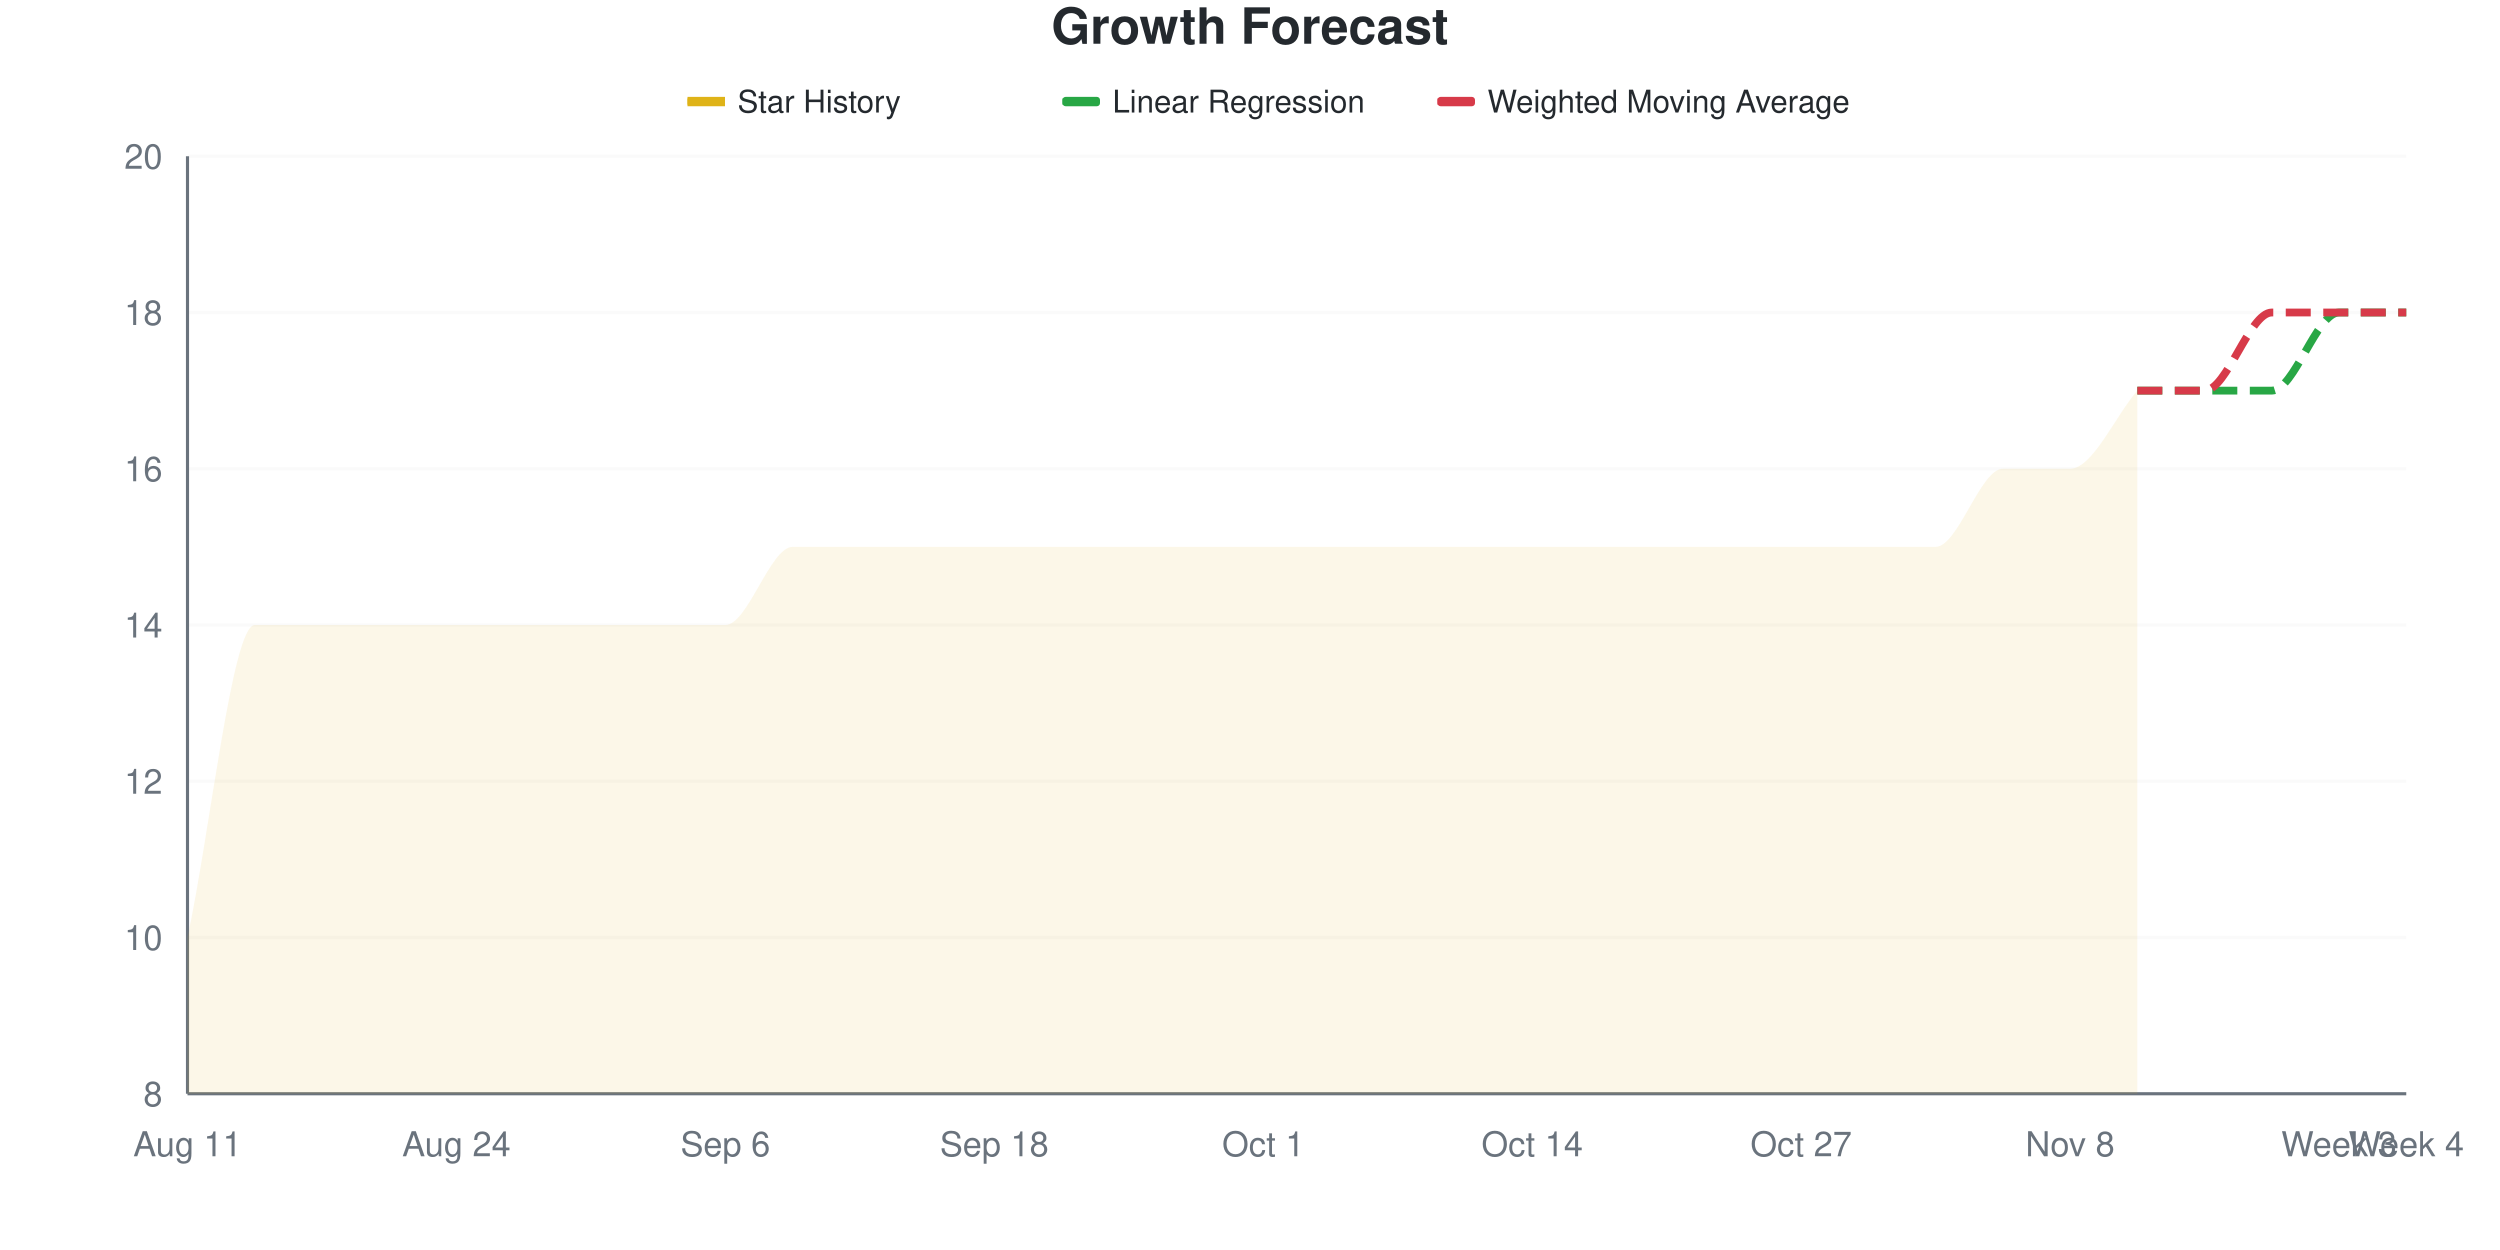
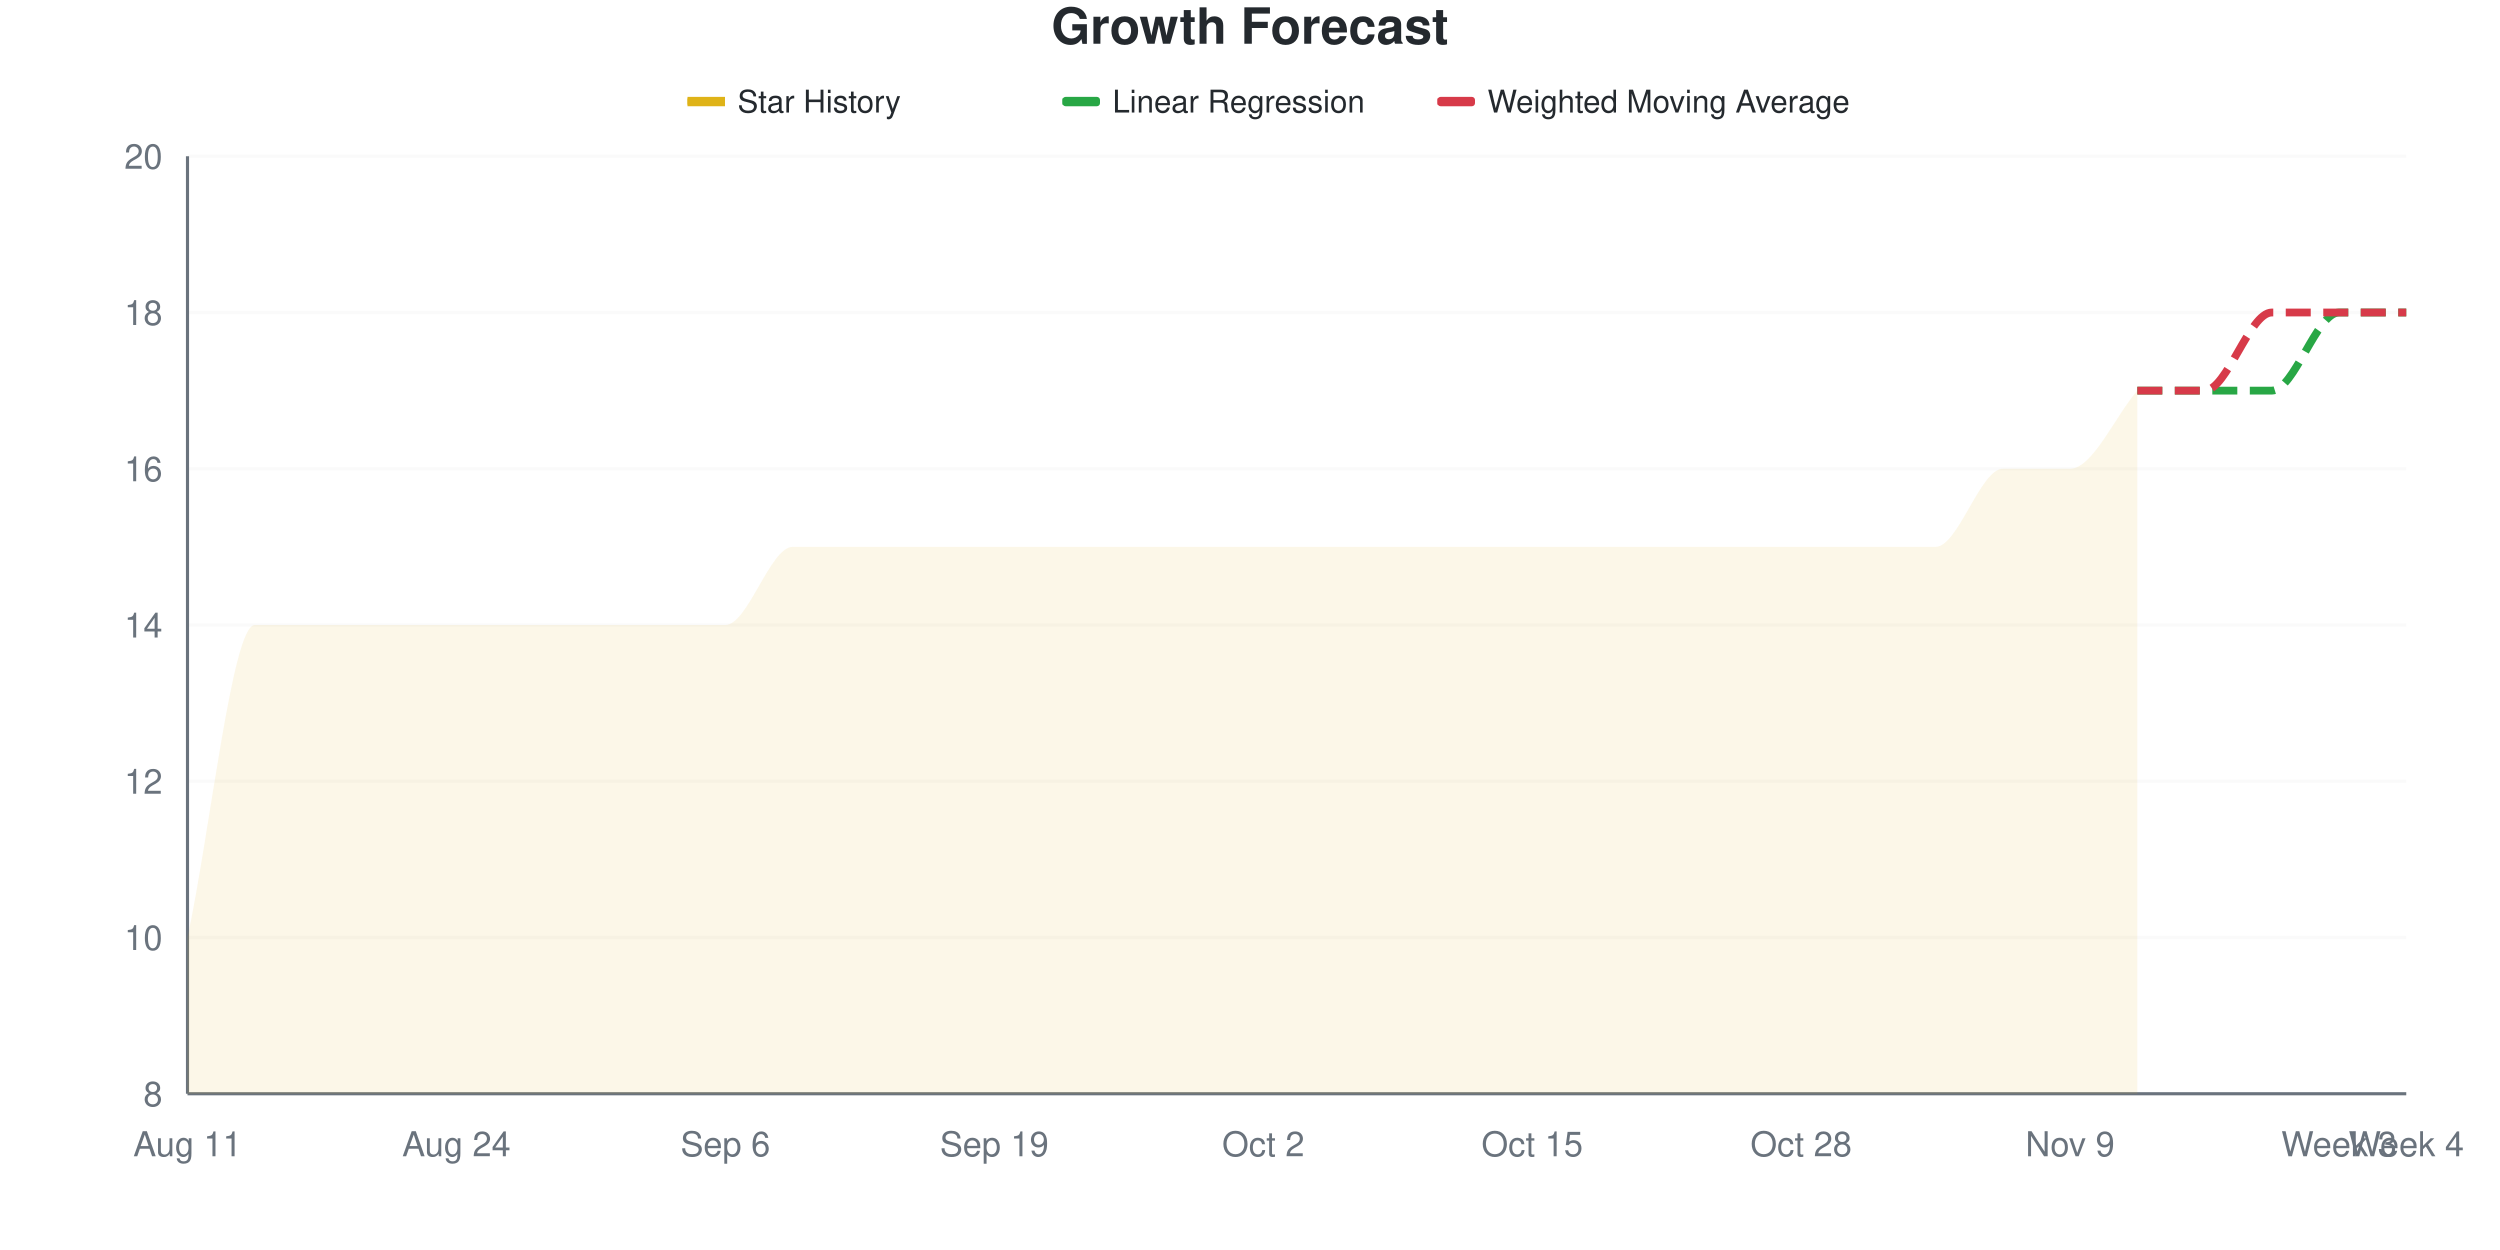
<svg xmlns="http://www.w3.org/2000/svg" viewBox="0 0 800 400" width="800" height="400">
  <style>
    @keyframes drawLine {
      to { stroke-dashoffset: 0; }
    }
    @keyframes fadeInPoint {
      from { opacity: 0; }
      to { opacity: 1; }
    }
    .data-line-0 {
      stroke-dasharray: 1184;
      stroke-dashoffset: 1184;
      animation: drawLine 2s ease-out forwards;
    }
    .data-point {
      opacity: 0;
      animation: fadeInPoint 0.5s ease-out forwards;
    }
    .chart-bg { fill: #fff; }
    .chart-text { fill: #24292e; }
    .chart-muted { fill: #6a737d; }
    .chart-grid { stroke: #eee; }
    .chart-axis { stroke: #6a737d; }
    @media (prefers-color-scheme: dark) {
      .chart-bg { fill: #0d1117; }
      .chart-text { fill: #e6edf3; }
      .chart-muted { fill: #8b949e; }
      .chart-grid { stroke: #21262d; }
      .chart-axis { stroke: #8b949e; }
    }
  </style>
  <rect width="800" height="400" class="chart-bg" />
  <text x="400" y="14" text-anchor="middle" class="chart-text" font-size="16" font-weight="bold" font-family="-apple-system, BlinkMacSystemFont, 'Segoe UI', Helvetica, Arial, sans-serif">Growth Forecast</text>
  <g class="legend">
    <rect x="220" y="31" width="12" height="3" fill="#dfb317" />
    <line x1="220" y1="32.5" x2="232" y2="32.5" stroke="#dfb317" stroke-width="2" />
    <text x="236" y="36" class="chart-text" font-size="10" font-family="-apple-system, BlinkMacSystemFont, 'Segoe UI', Helvetica, Arial, sans-serif">Star History</text>
    <rect x="340" y="31" width="12" height="3" fill="#28a745" rx="1" />
    <line x1="340" y1="32.5" x2="352" y2="32.5" stroke="#28a745" stroke-width="2" stroke-dasharray="4,2" />
    <text x="356" y="36" class="chart-text" font-size="10" font-family="-apple-system, BlinkMacSystemFont, 'Segoe UI', Helvetica, Arial, sans-serif">Linear Regression</text>
    <rect x="460" y="31" width="12" height="3" fill="#d73a49" rx="1" />
    <line x1="460" y1="32.5" x2="472" y2="32.5" stroke="#d73a49" stroke-width="2" stroke-dasharray="4,2" />
    <text x="476" y="36" class="chart-text" font-size="10" font-family="-apple-system, BlinkMacSystemFont, 'Segoe UI', Helvetica, Arial, sans-serif">Weighted Moving Average</text>
  </g>
  <g class="grid">
    <line x1="60" y1="350" x2="770" y2="350" class="chart-grid" stroke-opacity="0.3" />
    <text x="52" y="354" text-anchor="end" class="chart-muted" font-size="11" font-family="-apple-system, BlinkMacSystemFont, 'Segoe UI', Helvetica, Arial, sans-serif">8</text>
    <line x1="60" y1="300" x2="770" y2="300" class="chart-grid" stroke-opacity="0.3" />
    <text x="52" y="304" text-anchor="end" class="chart-muted" font-size="11" font-family="-apple-system, BlinkMacSystemFont, 'Segoe UI', Helvetica, Arial, sans-serif">10</text>
    <line x1="60" y1="250" x2="770" y2="250" class="chart-grid" stroke-opacity="0.3" />
    <text x="52" y="254" text-anchor="end" class="chart-muted" font-size="11" font-family="-apple-system, BlinkMacSystemFont, 'Segoe UI', Helvetica, Arial, sans-serif">12</text>
    <line x1="60" y1="200" x2="770" y2="200" class="chart-grid" stroke-opacity="0.3" />
    <text x="52" y="204" text-anchor="end" class="chart-muted" font-size="11" font-family="-apple-system, BlinkMacSystemFont, 'Segoe UI', Helvetica, Arial, sans-serif">14</text>
    <line x1="60" y1="150" x2="770" y2="150" class="chart-grid" stroke-opacity="0.3" />
    <text x="52" y="154" text-anchor="end" class="chart-muted" font-size="11" font-family="-apple-system, BlinkMacSystemFont, 'Segoe UI', Helvetica, Arial, sans-serif">16</text>
    <line x1="60" y1="100" x2="770" y2="100" class="chart-grid" stroke-opacity="0.3" />
    <text x="52" y="104" text-anchor="end" class="chart-muted" font-size="11" font-family="-apple-system, BlinkMacSystemFont, 'Segoe UI', Helvetica, Arial, sans-serif">18</text>
    <line x1="60" y1="50" x2="770" y2="50" class="chart-grid" stroke-opacity="0.3" />
    <text x="52" y="54" text-anchor="end" class="chart-muted" font-size="11" font-family="-apple-system, BlinkMacSystemFont, 'Segoe UI', Helvetica, Arial, sans-serif">20</text>
  </g>
  <g class="milestones">
    
  </g>
  <g class="x-axis">
    <text x="60" y="370" text-anchor="middle" class="chart-muted" font-size="11" font-family="-apple-system, BlinkMacSystemFont, 'Segoe UI', Helvetica, Arial, sans-serif">Aug 11</text>
    <text x="146.061" y="370" text-anchor="middle" class="chart-muted" font-size="11" font-family="-apple-system, BlinkMacSystemFont, 'Segoe UI', Helvetica, Arial, sans-serif">Aug 24</text>
    <text x="232.121" y="370" text-anchor="middle" class="chart-muted" font-size="11" font-family="-apple-system, BlinkMacSystemFont, 'Segoe UI', Helvetica, Arial, sans-serif">Sep 6</text>
-     <text x="318.182" y="370" text-anchor="middle" class="chart-muted" font-size="11" font-family="-apple-system, BlinkMacSystemFont, 'Segoe UI', Helvetica, Arial, sans-serif">Sep 18</text>
-     <text x="404.242" y="370" text-anchor="middle" class="chart-muted" font-size="11" font-family="-apple-system, BlinkMacSystemFont, 'Segoe UI', Helvetica, Arial, sans-serif">Oct 1</text>
-     <text x="490.303" y="370" text-anchor="middle" class="chart-muted" font-size="11" font-family="-apple-system, BlinkMacSystemFont, 'Segoe UI', Helvetica, Arial, sans-serif">Oct 14</text>
-     <text x="576.364" y="370" text-anchor="middle" class="chart-muted" font-size="11" font-family="-apple-system, BlinkMacSystemFont, 'Segoe UI', Helvetica, Arial, sans-serif">Oct 27</text>
-     <text x="662.424" y="370" text-anchor="middle" class="chart-muted" font-size="11" font-family="-apple-system, BlinkMacSystemFont, 'Segoe UI', Helvetica, Arial, sans-serif">Nov 8</text>
+     <text x="318.182" y="370" text-anchor="middle" class="chart-muted" font-size="11" font-family="-apple-system, BlinkMacSystemFont, 'Segoe UI', Helvetica, Arial, sans-serif">Sep 19</text>
+     <text x="404.242" y="370" text-anchor="middle" class="chart-muted" font-size="11" font-family="-apple-system, BlinkMacSystemFont, 'Segoe UI', Helvetica, Arial, sans-serif">Oct 2</text>
+     <text x="490.303" y="370" text-anchor="middle" class="chart-muted" font-size="11" font-family="-apple-system, BlinkMacSystemFont, 'Segoe UI', Helvetica, Arial, sans-serif">Oct 15</text>
+     <text x="576.364" y="370" text-anchor="middle" class="chart-muted" font-size="11" font-family="-apple-system, BlinkMacSystemFont, 'Segoe UI', Helvetica, Arial, sans-serif">Oct 28</text>
+     <text x="662.424" y="370" text-anchor="middle" class="chart-muted" font-size="11" font-family="-apple-system, BlinkMacSystemFont, 'Segoe UI', Helvetica, Arial, sans-serif">Nov 9</text>
    <text x="748.485" y="370" text-anchor="middle" class="chart-muted" font-size="11" font-family="-apple-system, BlinkMacSystemFont, 'Segoe UI', Helvetica, Arial, sans-serif">Week 3</text>
    <text x="770" y="370" text-anchor="middle" class="chart-muted" font-size="11" font-family="-apple-system, BlinkMacSystemFont, 'Segoe UI', Helvetica, Arial, sans-serif">Week 4</text>
  </g>
  <line x1="60" y1="50" x2="60" y2="350" class="chart-axis" stroke-width="1" />
  <line x1="60" y1="350" x2="770" y2="350" class="chart-axis" stroke-width="1" />
  <path d="M60,350 L60,300 C67.172,266.667 74.343,200 81.515,200 C88.687,200 95.859,200 103.03,200 C110.202,200 117.374,200 124.545,200 C131.717,200 138.889,200 146.061,200 C153.232,200 160.404,200 167.576,200 C174.747,200 181.919,200 189.091,200 C196.263,200 203.434,200 210.606,200 C217.778,200 224.949,200 232.121,200 C239.293,200 246.465,175 253.636,175 C260.808,175 267.98,175 275.152,175 C282.323,175 289.495,175 296.667,175 C303.838,175 311.01,175 318.182,175 C325.354,175 332.525,175 339.697,175 C346.869,175 354.04,175 361.212,175 C368.384,175 375.556,175 382.727,175 C389.899,175 397.071,175 404.242,175 C411.414,175 418.586,175 425.758,175 C432.929,175 440.101,175 447.273,175 C454.444,175 461.616,175 468.788,175 C475.96,175 483.131,175 490.303,175 C497.475,175 504.646,175 511.818,175 C518.99,175 526.162,175 533.333,175 C540.505,175 547.677,175 554.848,175 C562.02,175 569.192,175 576.364,175 C583.535,175 590.707,175 597.879,175 C605.051,175 612.222,175 619.394,175 C626.566,175 633.737,150 640.909,150 C648.081,150 655.253,150 662.424,150 C669.596,150 676.768,133.333 683.939,125 L683.939,350 L60,350 Z" fill="#dfb317" fill-opacity="0.1" />
  <path d="M60,350 L60,300 C67.172,266.667 74.343,200 81.515,200 C88.687,200 95.859,200 103.03,200 C110.202,200 117.374,200 124.545,200 C131.717,200 138.889,200 146.061,200 C153.232,200 160.404,200 167.576,200 C174.747,200 181.919,200 189.091,200 C196.263,200 203.434,200 210.606,200 C217.778,200 224.949,200 232.121,200 C239.293,200 246.465,175 253.636,175 C260.808,175 267.98,175 275.152,175 C282.323,175 289.495,175 296.667,175 C303.838,175 311.01,175 318.182,175 C325.354,175 332.525,175 339.697,175 C346.869,175 354.04,175 361.212,175 C368.384,175 375.556,175 382.727,175 C389.899,175 397.071,175 404.242,175 C411.414,175 418.586,175 425.758,175 C432.929,175 440.101,175 447.273,175 C454.444,175 461.616,175 468.788,175 C475.96,175 483.131,175 490.303,175 C497.475,175 504.646,175 511.818,175 C518.99,175 526.162,175 533.333,175 C540.505,175 547.677,175 554.848,175 C562.02,175 569.192,175 576.364,175 C583.535,175 590.707,175 597.879,175 C605.051,175 612.222,175 619.394,175 C626.566,175 633.737,150 640.909,150 C648.081,150 655.253,150 662.424,150 C669.596,150 676.768,133.333 683.939,125" fill="none" stroke="#dfb317" stroke-width="2.5" class="data-line-0" />
  <path d="M683.939,125 C691.111,125 698.283,125 705.455,125 C712.626,125 719.798,125 726.97,125 C734.141,125 741.313,100 748.485,100 C755.657,100 762.828,100 770,100" fill="none" stroke="#28a745" stroke-width="2.5" stroke-dasharray="8,4" />
  <path d="M683.939,125 C691.111,125 698.283,125 705.455,125 C712.626,125 719.798,100 726.97,100 C734.141,100 741.313,100 748.485,100 C755.657,100 762.828,100 770,100" fill="none" stroke="#d73a49" stroke-width="2.5" stroke-dasharray="8,4" />
  <g class="points">
    <circle cx="60" cy="300" r="4" fill="#dfb317" class="data-point" style="animation-delay: 1.50s" />
    <circle cx="81.515" cy="200" r="4" fill="#dfb317" class="data-point" style="animation-delay: 1.55s" />
    <circle cx="103.03" cy="200" r="4" fill="#dfb317" class="data-point" style="animation-delay: 1.60s" />
    <circle cx="124.545" cy="200" r="4" fill="#dfb317" class="data-point" style="animation-delay: 1.65s" />
    <circle cx="146.061" cy="200" r="4" fill="#dfb317" class="data-point" style="animation-delay: 1.70s" />
    <circle cx="167.576" cy="200" r="4" fill="#dfb317" class="data-point" style="animation-delay: 1.75s" />
    <circle cx="189.091" cy="200" r="4" fill="#dfb317" class="data-point" style="animation-delay: 1.80s" />
    <circle cx="210.606" cy="200" r="4" fill="#dfb317" class="data-point" style="animation-delay: 1.85s" />
    <circle cx="232.121" cy="200" r="4" fill="#dfb317" class="data-point" style="animation-delay: 1.90s" />
    <circle cx="253.636" cy="175" r="4" fill="#dfb317" class="data-point" style="animation-delay: 1.95s" />
    <circle cx="275.152" cy="175" r="4" fill="#dfb317" class="data-point" style="animation-delay: 2.00s" />
    <circle cx="296.667" cy="175" r="4" fill="#dfb317" class="data-point" style="animation-delay: 2.05s" />
    <circle cx="318.182" cy="175" r="4" fill="#dfb317" class="data-point" style="animation-delay: 2.10s" />
    <circle cx="339.697" cy="175" r="4" fill="#dfb317" class="data-point" style="animation-delay: 2.15s" />
    <circle cx="361.212" cy="175" r="4" fill="#dfb317" class="data-point" style="animation-delay: 2.20s" />
    <circle cx="382.727" cy="175" r="4" fill="#dfb317" class="data-point" style="animation-delay: 2.25s" />
    <circle cx="404.242" cy="175" r="4" fill="#dfb317" class="data-point" style="animation-delay: 2.30s" />
    <circle cx="425.758" cy="175" r="4" fill="#dfb317" class="data-point" style="animation-delay: 2.35s" />
    <circle cx="447.273" cy="175" r="4" fill="#dfb317" class="data-point" style="animation-delay: 2.40s" />
    <circle cx="468.788" cy="175" r="4" fill="#dfb317" class="data-point" style="animation-delay: 2.45s" />
    <circle cx="490.303" cy="175" r="4" fill="#dfb317" class="data-point" style="animation-delay: 2.50s" />
    <circle cx="511.818" cy="175" r="4" fill="#dfb317" class="data-point" style="animation-delay: 2.55s" />
    <circle cx="533.333" cy="175" r="4" fill="#dfb317" class="data-point" style="animation-delay: 2.60s" />
    <circle cx="554.848" cy="175" r="4" fill="#dfb317" class="data-point" style="animation-delay: 2.65s" />
    <circle cx="576.364" cy="175" r="4" fill="#dfb317" class="data-point" style="animation-delay: 2.70s" />
    <circle cx="597.879" cy="175" r="4" fill="#dfb317" class="data-point" style="animation-delay: 2.75s" />
    <circle cx="619.394" cy="175" r="4" fill="#dfb317" class="data-point" style="animation-delay: 2.80s" />
    <circle cx="640.909" cy="150" r="4" fill="#dfb317" class="data-point" style="animation-delay: 2.85s" />
    <circle cx="662.424" cy="150" r="4" fill="#dfb317" class="data-point" style="animation-delay: 2.90s" />
    <circle cx="683.939" cy="125" r="4" fill="#dfb317" class="data-point" style="animation-delay: 2.95s" />
  </g>
</svg>
